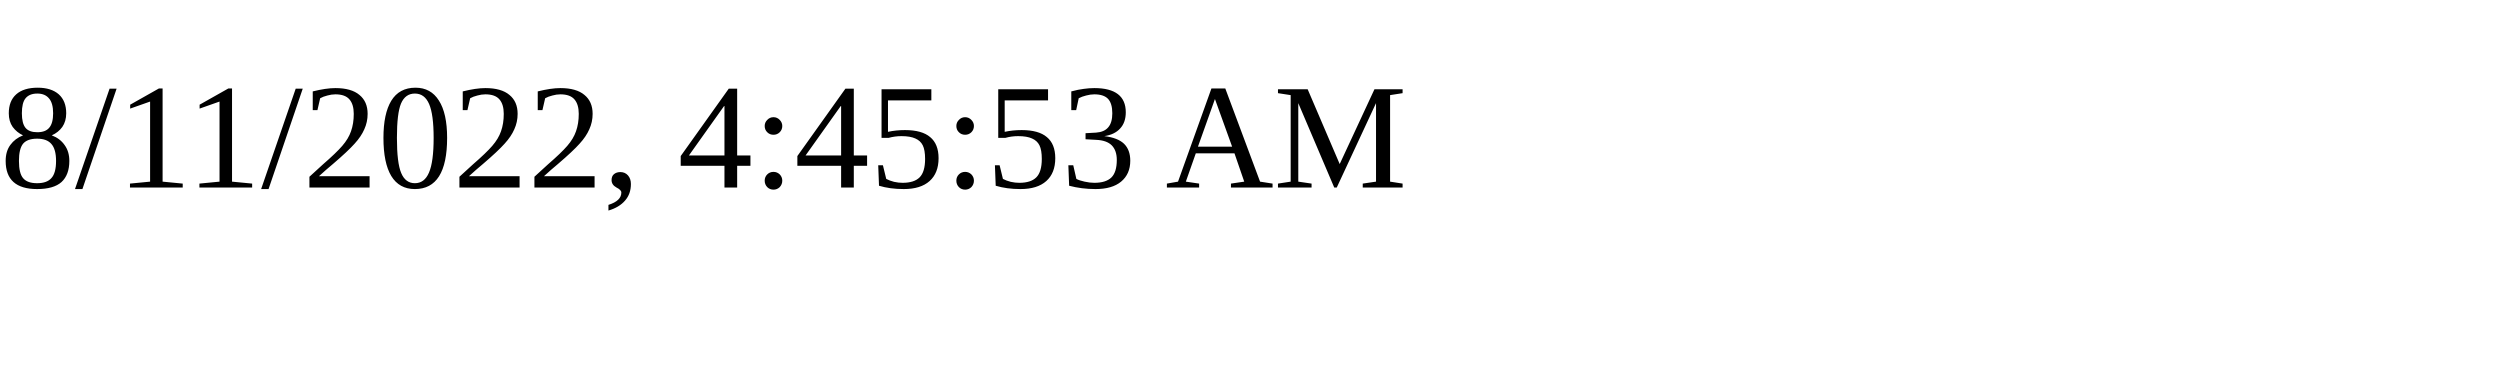
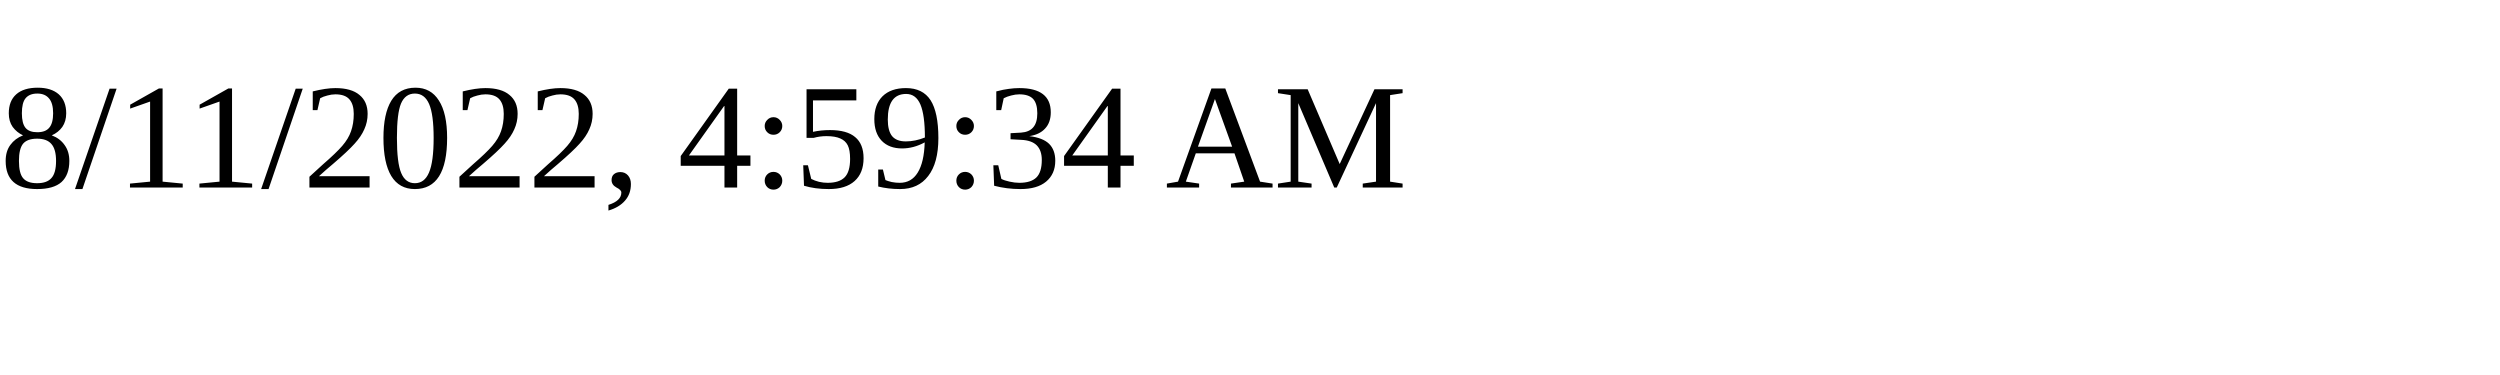
<svg xmlns="http://www.w3.org/2000/svg" height="30" width="200">
-   <text x="0" y="15">8/11/2022, 4:45:53 AM</text>
+   <text x="0" y="15">8/11/2022, 4:59:34 AM</text>
</svg>
